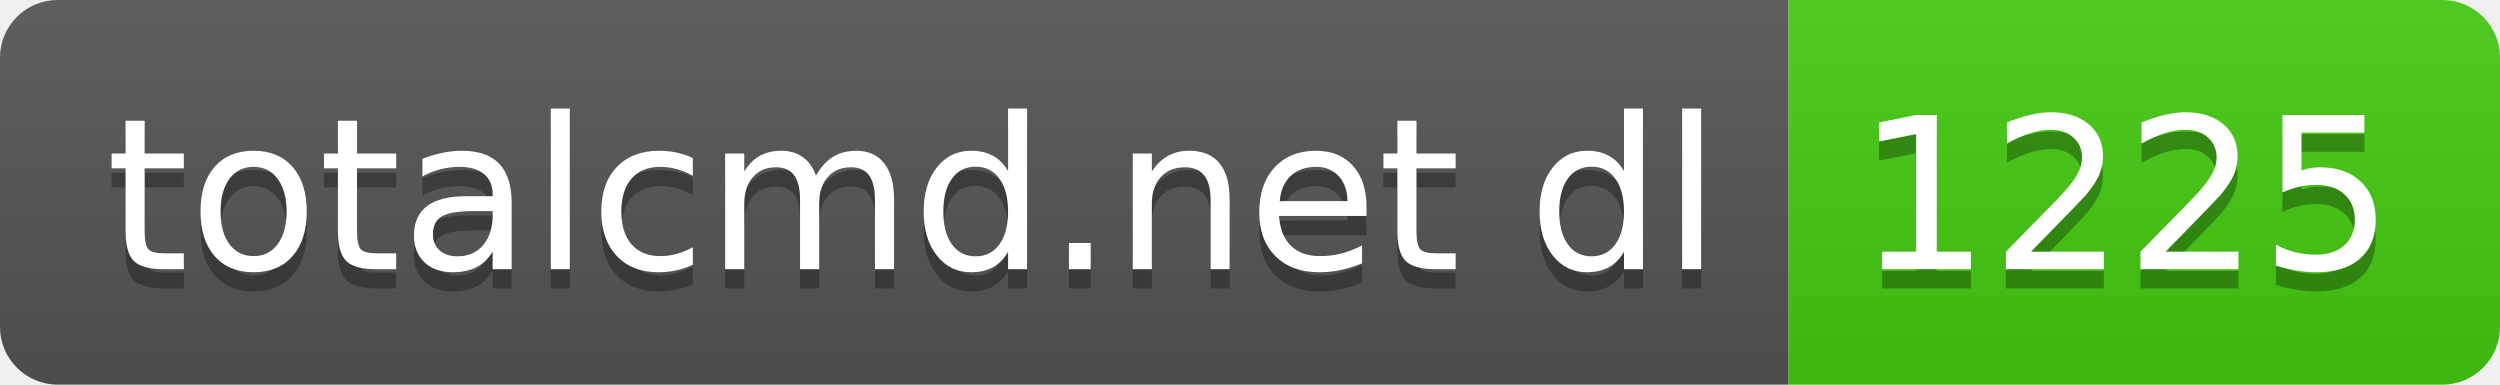
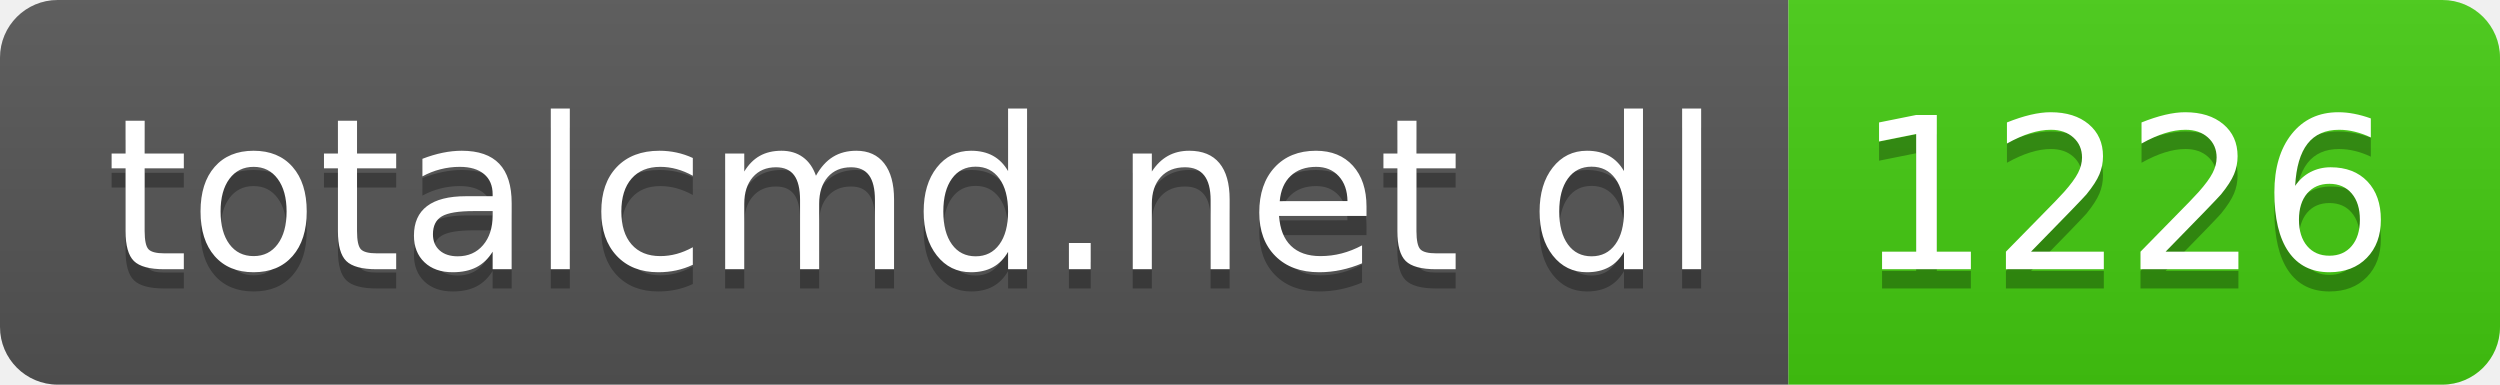
- <svg xmlns="http://www.w3.org/2000/svg" width="130" height="20" role="img" aria-label="totalcmd.net dl: 1225">
+ <svg xmlns="http://www.w3.org/2000/svg" width="130" height="20" role="img" aria-label="totalcmd.net dl: 1226">
  <linearGradient id="s" x2="0" y2="100%">
    <stop offset="0" stop-color="#bbb" stop-opacity=".1" />
    <stop offset="1" stop-opacity=".1" />
  </linearGradient>
  <clipPath id="r">
    <rect width="130" height="20" rx="3" fill="#fff" />
  </clipPath>
  <g clip-path="url(#r)">
    <rect width="93" height="20" fill="#555" />
    <rect x="93" width="37" height="20" fill="#4c1" />
    <rect width="130" height="20" fill="url(#s)" />
  </g>
  <g fill="#fff" text-anchor="middle" font-family="Verdana,Geneva,DejaVu Sans,sans-serif" text-rendering="geometricPrecision" font-size="110">
    <text aria-hidden="true" x="475" y="150" fill="#010101" fill-opacity=".3" transform="scale(.1)" textLength="830">totalcmd.net dl</text>
    <text x="475" y="140" transform="scale(.1)" fill="#fff" textLength="830">totalcmd.net dl</text>
-     <text aria-hidden="true" x="1105" y="150" fill="#010101" fill-opacity=".3" transform="scale(.1)" textLength="270">1225</text>
-     <text x="1105" y="140" transform="scale(.1)" fill="#fff" textLength="270">1225</text>
+     <text aria-hidden="true" x="1105" y="150" fill="#010101" fill-opacity=".3" transform="scale(.1)" textLength="270">1226</text>
+     <text x="1105" y="140" transform="scale(.1)" fill="#fff" textLength="270">1226</text>
  </g>
</svg>
